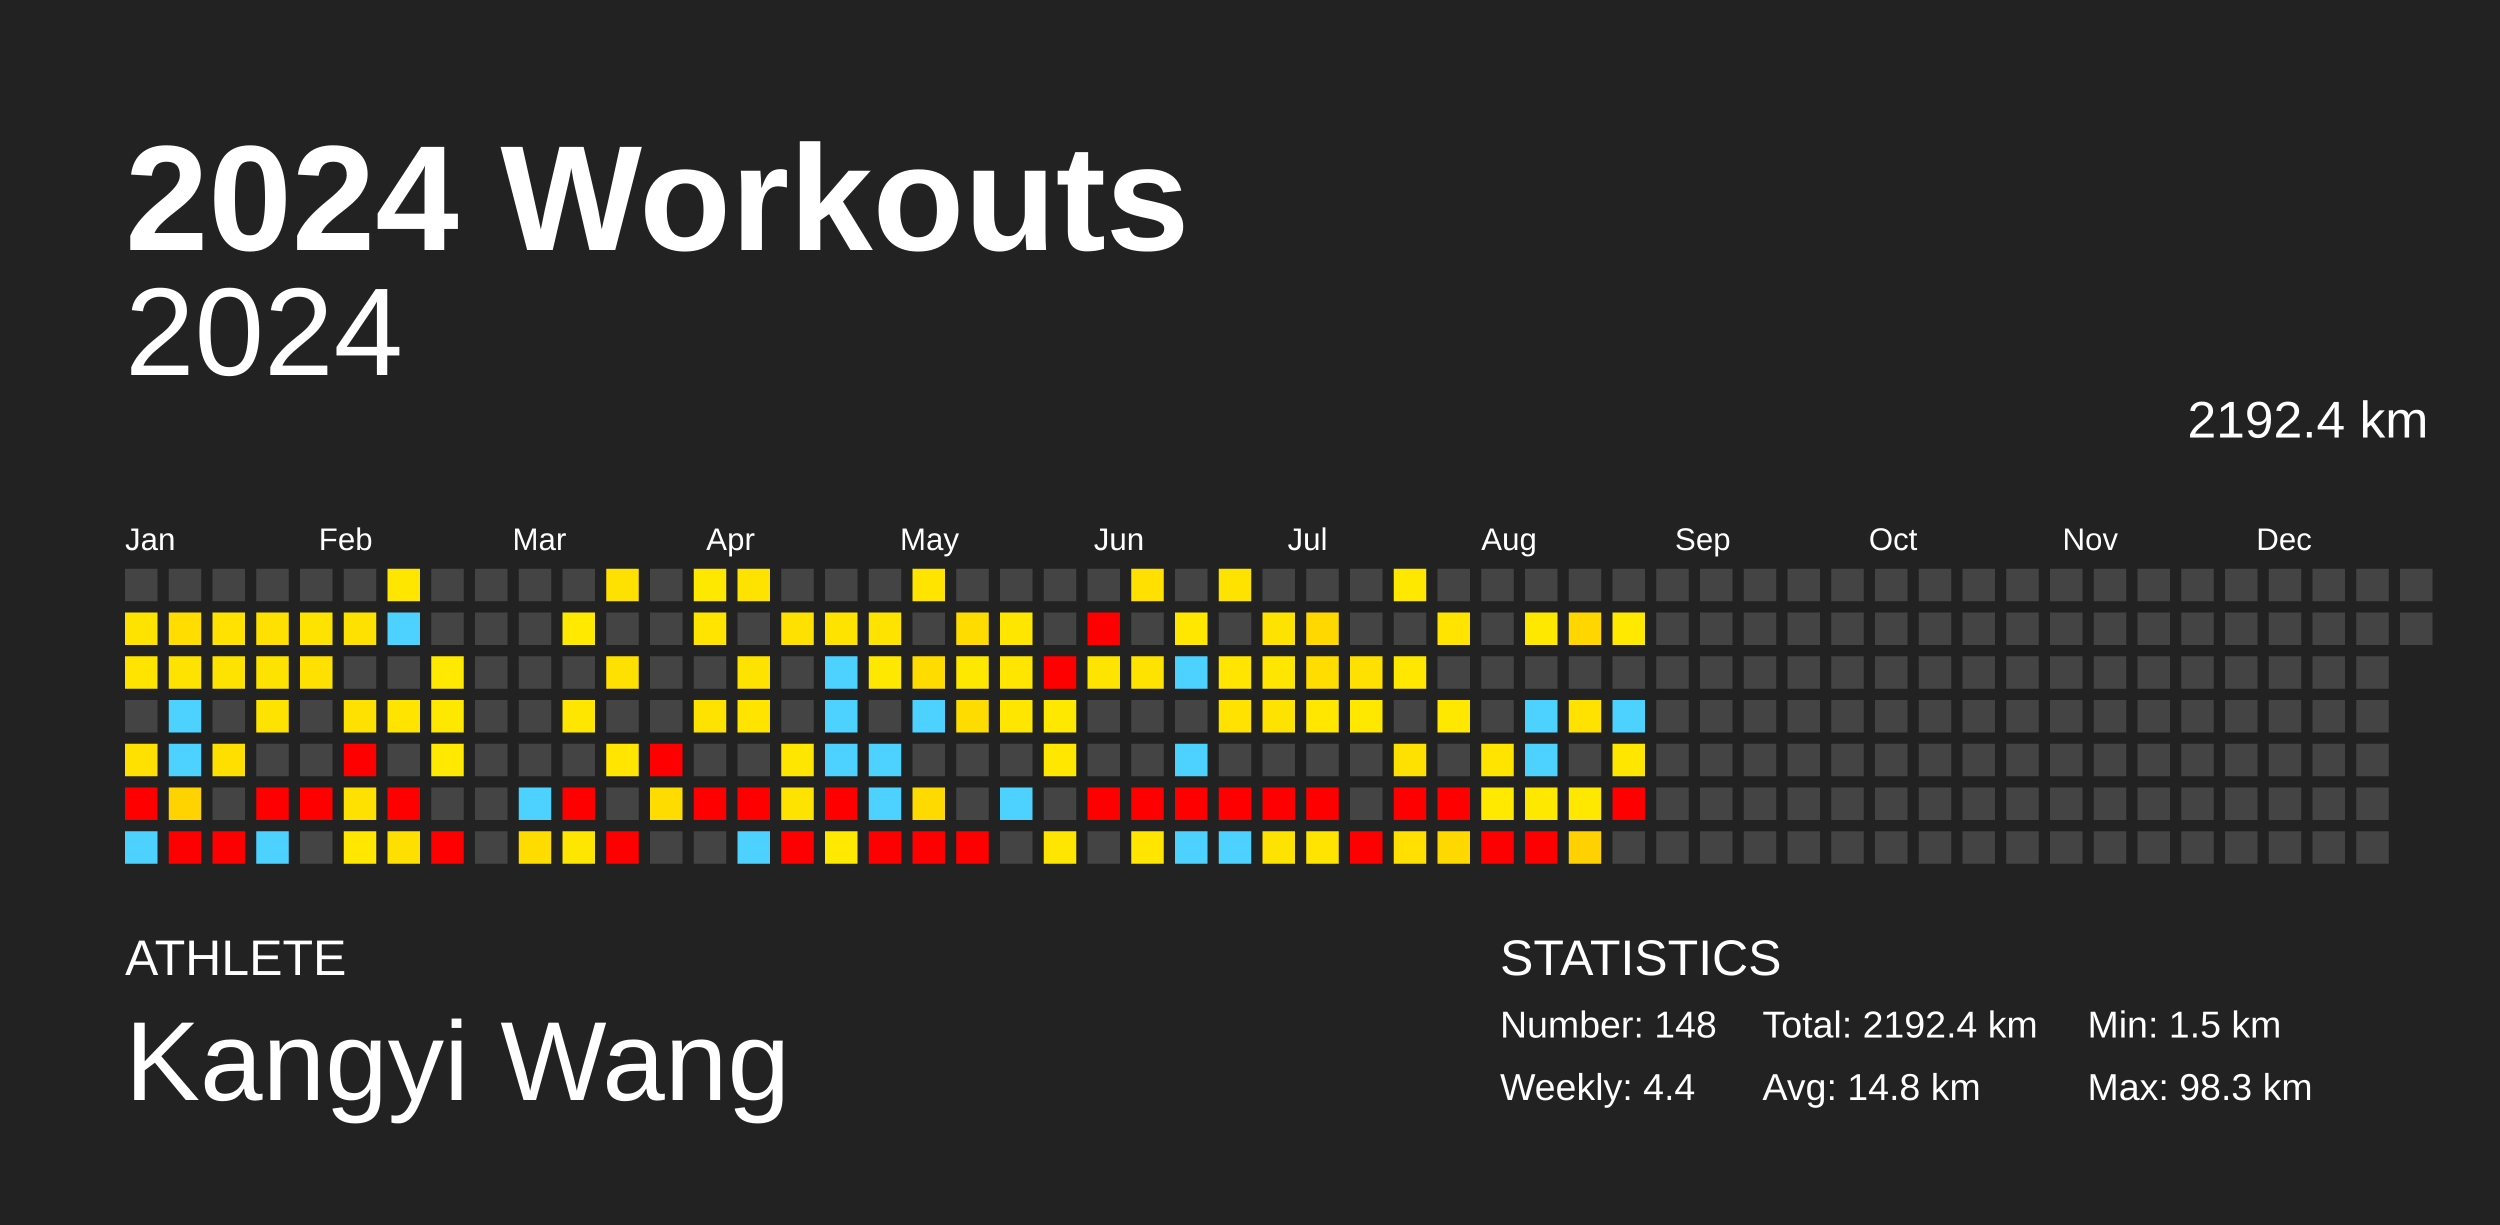
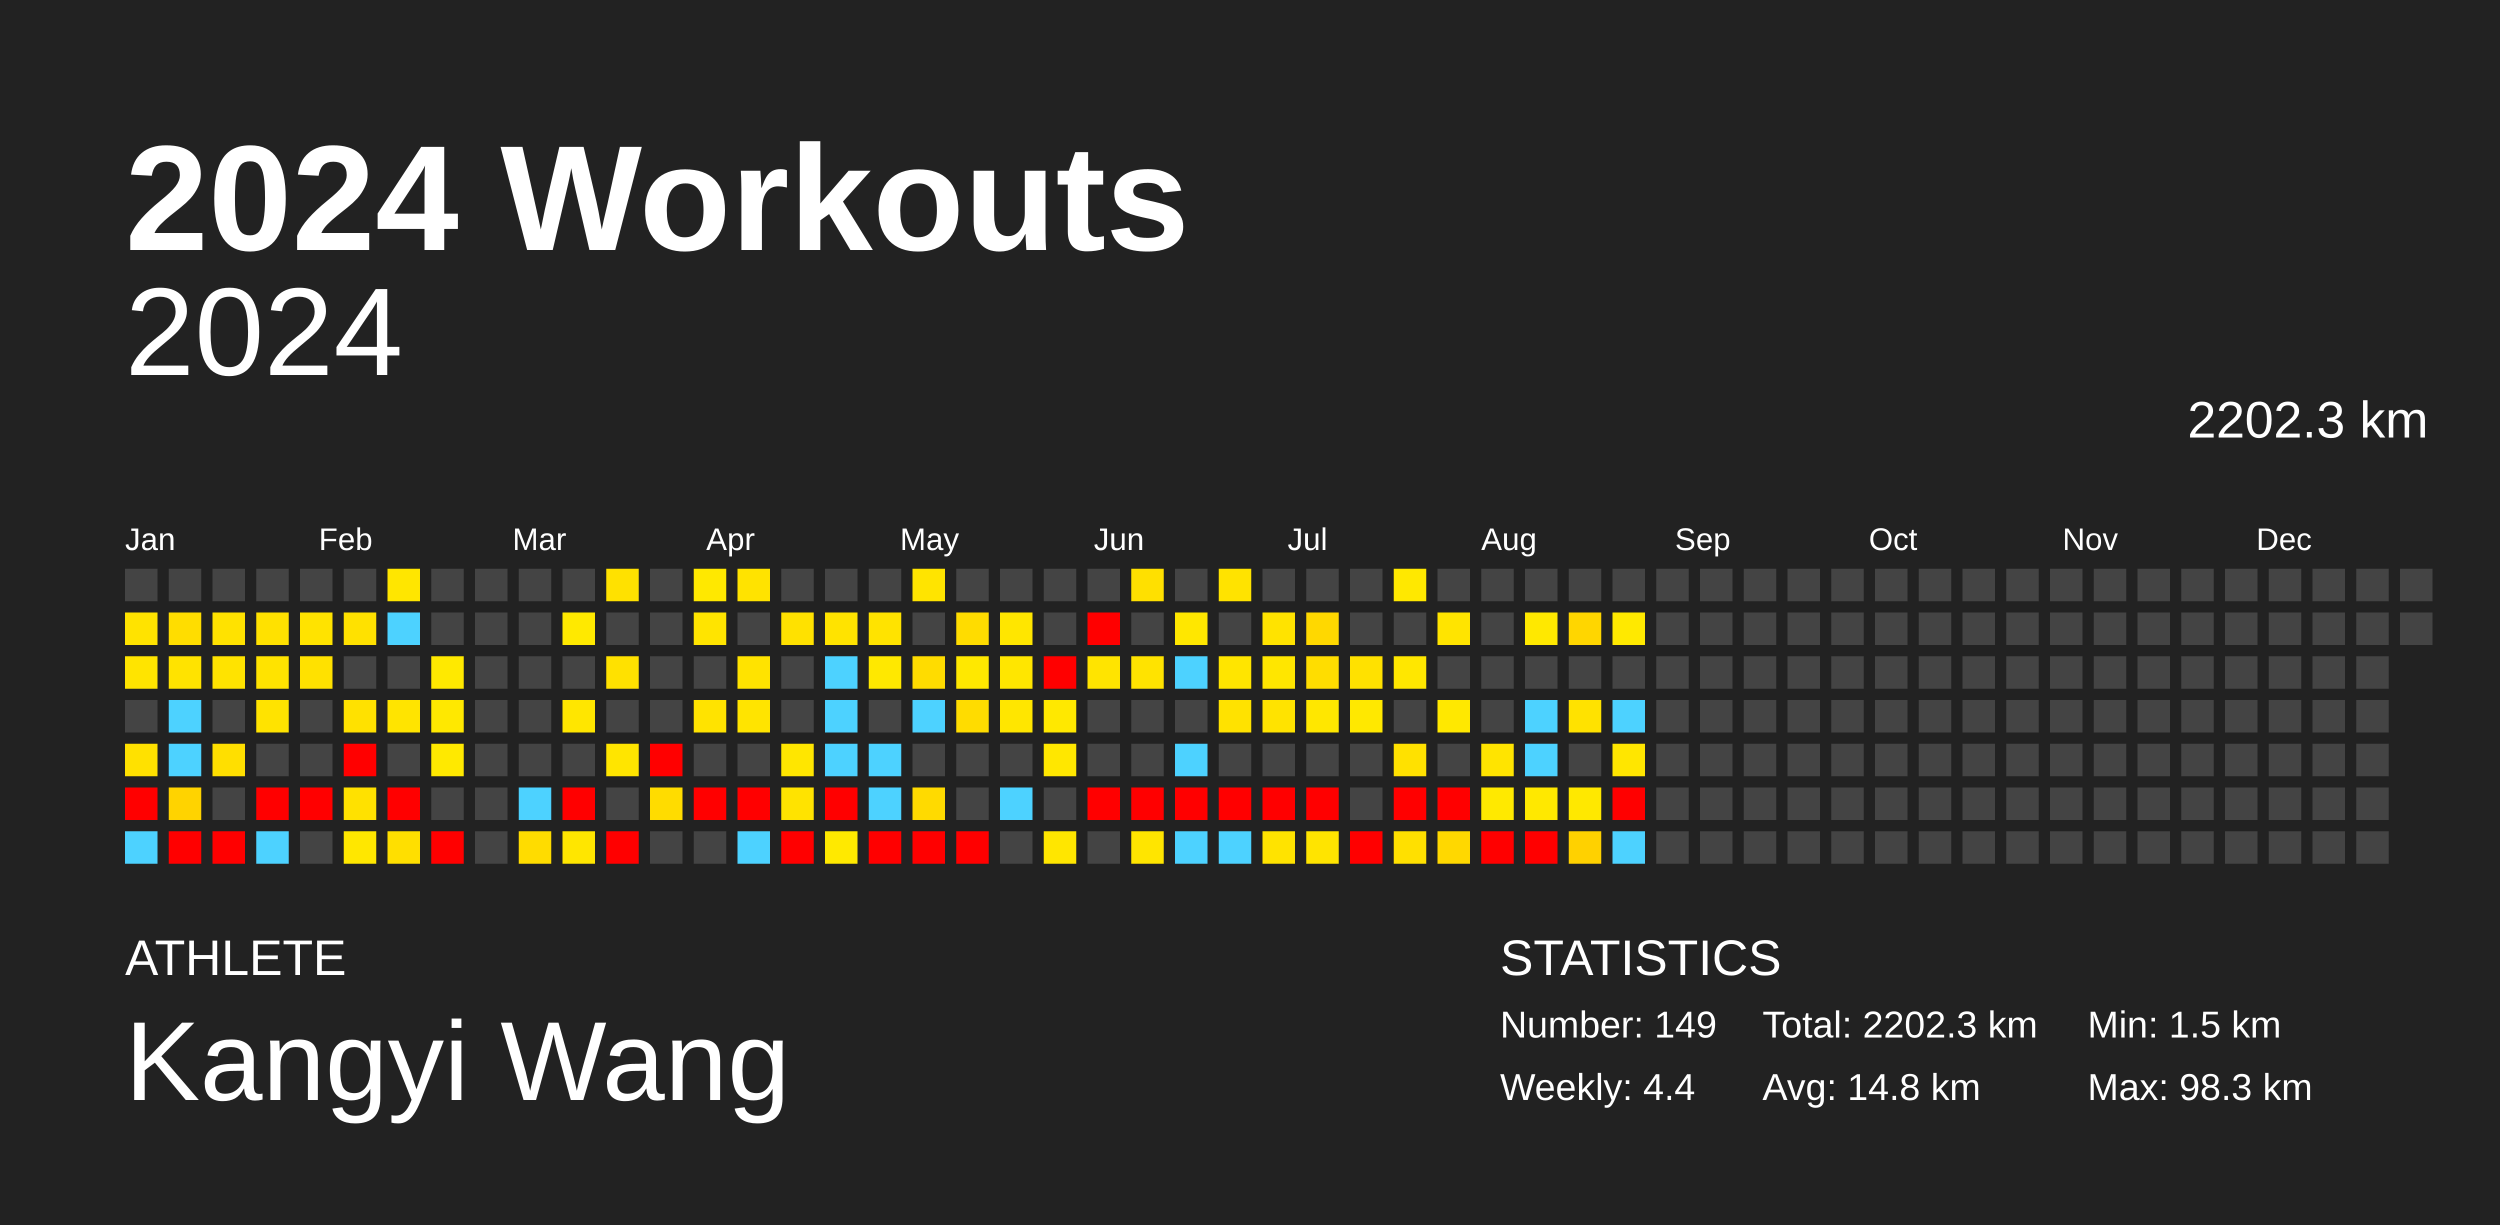
<svg xmlns="http://www.w3.org/2000/svg" baseProfile="full" height="98mm" version="1.1" viewBox="0,0,200,98" width="200mm">
  <defs />
  <rect fill="#222222" height="98" width="200" x="0" y="0" />
  <text fill="#FFFFFF" style="font-size:12px; font-family:Arial; font-weight:bold;" x="10" y="20">2024 Workouts</text>
  <text fill="#FFFFFF" style="font-size:4px; font-family:Arial" x="10" y="78">ATHLETE</text>
  <text fill="#FFFFFF" style="font-size:9px; font-family:Arial" x="10" y="88">Kangyi Wang</text>
  <text fill="#FFFFFF" style="font-size:4px; font-family:Arial" x="120" y="78">STATISTICS</text>
-   <text fill="#FFFFFF" style="font-size:3px; font-family:Arial" x="120" y="83">Number: 148</text>
+   <text fill="#FFFFFF" style="font-size:3px; font-family:Arial" x="120" y="83">Number: 149</text>
  <text fill="#FFFFFF" style="font-size:3px; font-family:Arial" x="120" y="88">Weekly: 4.4</text>
-   <text fill="#FFFFFF" style="font-size:3px; font-family:Arial" x="141" y="83">Total: 2192.4 km</text>
+   <text fill="#FFFFFF" style="font-size:3px; font-family:Arial" x="141" y="83">Total: 2202.3 km</text>
  <text fill="#FFFFFF" style="font-size:3px; font-family:Arial" x="141" y="88">Avg: 14.8 km</text>
  <text fill="#FFFFFF" style="font-size:3px; font-family:Arial" x="167" y="83">Min: 1.5 km</text>
  <text fill="#FFFFFF" style="font-size:3px; font-family:Arial" x="167" y="88">Max: 98.3 km</text>
  <text alignment-baseline="hanging" fill="#FFFFFF" style="font-size:10.0px; font-family:Arial;" x="10" y="30">2024</text>
-   <text alignment-baseline="hanging" fill="#FFFFFF" style="font-size:4.125px; font-family:Arial;" x="175" y="35">2192.4 km</text>
+   <text alignment-baseline="hanging" fill="#FFFFFF" style="font-size:4.125px; font-family:Arial;" x="175" y="35">2202.3 km</text>
  <text fill="#FFFFFF" style="font-size:2.5px; font-family:Arial" x="10.0" y="44">Jan</text>
  <text fill="#FFFFFF" style="font-size:2.5px; font-family:Arial" x="25.5" y="44">Feb</text>
  <text fill="#FFFFFF" style="font-size:2.5px; font-family:Arial" x="41.0" y="44">Mar</text>
  <text fill="#FFFFFF" style="font-size:2.5px; font-family:Arial" x="56.5" y="44">Apr</text>
  <text fill="#FFFFFF" style="font-size:2.5px; font-family:Arial" x="72.0" y="44">May</text>
  <text fill="#FFFFFF" style="font-size:2.5px; font-family:Arial" x="87.5" y="44">Jun</text>
  <text fill="#FFFFFF" style="font-size:2.5px; font-family:Arial" x="103.0" y="44">Jul</text>
  <text fill="#FFFFFF" style="font-size:2.5px; font-family:Arial" x="118.5" y="44">Aug</text>
  <text fill="#FFFFFF" style="font-size:2.5px; font-family:Arial" x="134.0" y="44">Sep</text>
  <text fill="#FFFFFF" style="font-size:2.5px; font-family:Arial" x="149.5" y="44">Oct</text>
  <text fill="#FFFFFF" style="font-size:2.5px; font-family:Arial" x="165.0" y="44">Nov</text>
  <text fill="#FFFFFF" style="font-size:2.5px; font-family:Arial" x="180.5" y="44">Dec</text>
  <rect fill="#444444" height="2.6" width="2.6" x="10.0" y="45.5" />
  <rect fill="#ffe300" height="2.6" width="2.6" x="10.0" y="49.0" />
  <rect fill="#ffe400" height="2.6" width="2.6" x="10.0" y="52.5" />
  <rect fill="#444444" height="2.6" width="2.6" x="10.0" y="56.0" />
  <rect fill="#ffe100" height="2.6" width="2.6" x="10.0" y="59.5" />
  <rect fill="red" height="2.6" width="2.6" x="10.0" y="63.0" />
  <rect fill="#4dd2ff" height="2.6" width="2.6" x="10.0" y="66.5" />
  <rect fill="#444444" height="2.6" width="2.6" x="13.5" y="45.5" />
  <rect fill="#ffdd00" height="2.6" width="2.6" x="13.5" y="49.0" />
  <rect fill="#ffe300" height="2.6" width="2.6" x="13.5" y="52.5" />
  <rect fill="#4dd2ff" height="2.6" width="2.6" x="13.5" y="56.0" />
  <rect fill="#4dd2ff" height="2.6" width="2.6" x="13.5" y="59.5" />
  <rect fill="#ffd300" height="2.6" width="2.6" x="13.5" y="63.0" />
  <rect fill="red" height="2.6" width="2.6" x="13.5" y="66.5" />
  <rect fill="#444444" height="2.6" width="2.6" x="17.0" y="45.5" />
  <rect fill="#ffe200" height="2.6" width="2.6" x="17.0" y="49.0" />
  <rect fill="#ffe300" height="2.6" width="2.6" x="17.0" y="52.5" />
  <rect fill="#444444" height="2.6" width="2.6" x="17.0" y="56.0" />
  <rect fill="#ffdf00" height="2.6" width="2.6" x="17.0" y="59.5" />
  <rect fill="#444444" height="2.6" width="2.6" x="17.0" y="63.0" />
  <rect fill="red" height="2.6" width="2.6" x="17.0" y="66.5" />
  <rect fill="#444444" height="2.6" width="2.6" x="20.5" y="45.5" />
  <rect fill="#ffe100" height="2.6" width="2.6" x="20.5" y="49.0" />
  <rect fill="#ffe300" height="2.6" width="2.6" x="20.5" y="52.5" />
  <rect fill="#ffe300" height="2.6" width="2.6" x="20.5" y="56.0" />
  <rect fill="#444444" height="2.6" width="2.6" x="20.5" y="59.5" />
  <rect fill="red" height="2.6" width="2.6" x="20.5" y="63.0" />
  <rect fill="#4dd2ff" height="2.6" width="2.6" x="20.5" y="66.5" />
  <rect fill="#444444" height="2.6" width="2.6" x="24.0" y="45.5" />
  <rect fill="#ffe300" height="2.6" width="2.6" x="24.0" y="49.0" />
  <rect fill="#ffe100" height="2.6" width="2.6" x="24.0" y="52.5" />
  <rect fill="#444444" height="2.6" width="2.6" x="24.0" y="56.0" />
  <rect fill="#444444" height="2.6" width="2.6" x="24.0" y="59.5" />
  <rect fill="red" height="2.6" width="2.6" x="24.0" y="63.0" />
  <rect fill="#444444" height="2.6" width="2.6" x="24.0" y="66.5" />
  <rect fill="#444444" height="2.6" width="2.6" x="27.5" y="45.5" />
  <rect fill="#ffe100" height="2.6" width="2.6" x="27.5" y="49.0" />
  <rect fill="#444444" height="2.6" width="2.6" x="27.5" y="52.5" />
  <rect fill="#ffe100" height="2.6" width="2.6" x="27.5" y="56.0" />
  <rect fill="red" height="2.6" width="2.6" x="27.5" y="59.5" />
  <rect fill="#ffe100" height="2.6" width="2.6" x="27.5" y="63.0" />
  <rect fill="#ffe700" height="2.6" width="2.6" x="27.5" y="66.5" />
  <rect fill="#ffe600" height="2.6" width="2.6" x="31.0" y="45.5" />
  <rect fill="#4dd2ff" height="2.6" width="2.6" x="31.0" y="49.0" />
  <rect fill="#444444" height="2.6" width="2.6" x="31.0" y="52.5" />
  <rect fill="#ffe400" height="2.6" width="2.6" x="31.0" y="56.0" />
  <rect fill="#444444" height="2.6" width="2.6" x="31.0" y="59.5" />
  <rect fill="red" height="2.6" width="2.6" x="31.0" y="63.0" />
  <rect fill="#ffdf00" height="2.6" width="2.6" x="31.0" y="66.5" />
  <rect fill="#444444" height="2.6" width="2.6" x="34.5" y="45.5" />
  <rect fill="#444444" height="2.6" width="2.6" x="34.5" y="49.0" />
  <rect fill="#ffe900" height="2.6" width="2.6" x="34.5" y="52.5" />
  <rect fill="#ffe800" height="2.6" width="2.6" x="34.5" y="56.0" />
  <rect fill="#ffe900" height="2.6" width="2.6" x="34.5" y="59.5" />
  <rect fill="#444444" height="2.6" width="2.6" x="34.5" y="63.0" />
  <rect fill="red" height="2.6" width="2.6" x="34.5" y="66.5" />
  <rect fill="#444444" height="2.6" width="2.6" x="38.0" y="45.5" />
  <rect fill="#444444" height="2.6" width="2.6" x="38.0" y="49.0" />
  <rect fill="#444444" height="2.6" width="2.6" x="38.0" y="52.5" />
  <rect fill="#444444" height="2.6" width="2.6" x="38.0" y="56.0" />
  <rect fill="#444444" height="2.6" width="2.6" x="38.0" y="59.5" />
  <rect fill="#444444" height="2.6" width="2.6" x="38.0" y="63.0" />
  <rect fill="#444444" height="2.6" width="2.6" x="38.0" y="66.5" />
  <rect fill="#444444" height="2.6" width="2.6" x="41.5" y="45.5" />
  <rect fill="#444444" height="2.6" width="2.6" x="41.5" y="49.0" />
  <rect fill="#444444" height="2.6" width="2.6" x="41.5" y="52.5" />
  <rect fill="#444444" height="2.6" width="2.6" x="41.5" y="56.0" />
  <rect fill="#444444" height="2.6" width="2.6" x="41.5" y="59.5" />
  <rect fill="#4dd2ff" height="2.6" width="2.6" x="41.5" y="63.0" />
  <rect fill="#ffdc00" height="2.6" width="2.6" x="41.5" y="66.5" />
  <rect fill="#444444" height="2.6" width="2.6" x="45.0" y="45.5" />
  <rect fill="#ffe900" height="2.6" width="2.6" x="45.0" y="49.0" />
  <rect fill="#444444" height="2.6" width="2.6" x="45.0" y="52.5" />
  <rect fill="#ffe600" height="2.6" width="2.6" x="45.0" y="56.0" />
  <rect fill="#444444" height="2.6" width="2.6" x="45.0" y="59.5" />
  <rect fill="red" height="2.6" width="2.6" x="45.0" y="63.0" />
  <rect fill="#ffe600" height="2.6" width="2.6" x="45.0" y="66.5" />
  <rect fill="#ffe100" height="2.6" width="2.6" x="48.5" y="45.5" />
  <rect fill="#444444" height="2.6" width="2.6" x="48.5" y="49.0" />
  <rect fill="#ffe100" height="2.6" width="2.6" x="48.5" y="52.5" />
  <rect fill="#444444" height="2.6" width="2.6" x="48.5" y="56.0" />
  <rect fill="#ffe500" height="2.6" width="2.6" x="48.5" y="59.5" />
  <rect fill="#444444" height="2.6" width="2.6" x="48.5" y="63.0" />
  <rect fill="red" height="2.6" width="2.6" x="48.5" y="66.5" />
  <rect fill="#444444" height="2.6" width="2.6" x="52.0" y="45.5" />
  <rect fill="#444444" height="2.6" width="2.6" x="52.0" y="49.0" />
  <rect fill="#444444" height="2.6" width="2.6" x="52.0" y="52.5" />
  <rect fill="#444444" height="2.6" width="2.6" x="52.0" y="56.0" />
  <rect fill="red" height="2.6" width="2.6" x="52.0" y="59.5" />
  <rect fill="#ffdc00" height="2.6" width="2.6" x="52.0" y="63.0" />
  <rect fill="#444444" height="2.6" width="2.6" x="52.0" y="66.5" />
  <rect fill="#ffe800" height="2.6" width="2.6" x="55.5" y="45.5" />
  <rect fill="#ffe400" height="2.6" width="2.6" x="55.5" y="49.0" />
  <rect fill="#444444" height="2.6" width="2.6" x="55.5" y="52.5" />
  <rect fill="#ffe300" height="2.6" width="2.6" x="55.5" y="56.0" />
  <rect fill="#444444" height="2.6" width="2.6" x="55.5" y="59.5" />
  <rect fill="red" height="2.6" width="2.6" x="55.5" y="63.0" />
  <rect fill="#444444" height="2.6" width="2.6" x="55.5" y="66.5" />
  <rect fill="#ffe300" height="2.6" width="2.6" x="59.0" y="45.5" />
  <rect fill="#444444" height="2.6" width="2.6" x="59.0" y="49.0" />
  <rect fill="#ffe300" height="2.6" width="2.6" x="59.0" y="52.5" />
  <rect fill="#ffe400" height="2.6" width="2.6" x="59.0" y="56.0" />
  <rect fill="#444444" height="2.6" width="2.6" x="59.0" y="59.5" />
  <rect fill="red" height="2.6" width="2.6" x="59.0" y="63.0" />
  <rect fill="#4dd2ff" height="2.6" width="2.6" x="59.0" y="66.5" />
  <rect fill="#444444" height="2.6" width="2.6" x="62.5" y="45.5" />
  <rect fill="#ffe100" height="2.6" width="2.6" x="62.5" y="49.0" />
  <rect fill="#444444" height="2.6" width="2.6" x="62.5" y="52.5" />
  <rect fill="#444444" height="2.6" width="2.6" x="62.5" y="56.0" />
  <rect fill="#ffe600" height="2.6" width="2.6" x="62.5" y="59.5" />
  <rect fill="#ffe300" height="2.6" width="2.6" x="62.5" y="63.0" />
  <rect fill="red" height="2.6" width="2.6" x="62.5" y="66.5" />
  <rect fill="#444444" height="2.6" width="2.6" x="66.0" y="45.5" />
  <rect fill="#ffe300" height="2.6" width="2.6" x="66.0" y="49.0" />
  <rect fill="#4dd2ff" height="2.6" width="2.6" x="66.0" y="52.5" />
  <rect fill="#4dd2ff" height="2.6" width="2.6" x="66.0" y="56.0" />
  <rect fill="#4dd2ff" height="2.6" width="2.6" x="66.0" y="59.5" />
  <rect fill="red" height="2.6" width="2.6" x="66.0" y="63.0" />
  <rect fill="#ffe900" height="2.6" width="2.6" x="66.0" y="66.5" />
  <rect fill="#444444" height="2.6" width="2.6" x="69.5" y="45.5" />
  <rect fill="#ffe300" height="2.6" width="2.6" x="69.5" y="49.0" />
  <rect fill="#ffe800" height="2.6" width="2.6" x="69.5" y="52.5" />
  <rect fill="#444444" height="2.6" width="2.6" x="69.5" y="56.0" />
  <rect fill="#4dd2ff" height="2.6" width="2.6" x="69.5" y="59.5" />
  <rect fill="#4dd2ff" height="2.6" width="2.6" x="69.5" y="63.0" />
  <rect fill="red" height="2.6" width="2.6" x="69.5" y="66.5" />
  <rect fill="#ffe400" height="2.6" width="2.6" x="73.0" y="45.5" />
  <rect fill="#444444" height="2.6" width="2.6" x="73.0" y="49.0" />
  <rect fill="#ffdc00" height="2.6" width="2.6" x="73.0" y="52.5" />
  <rect fill="#4dd2ff" height="2.6" width="2.6" x="73.0" y="56.0" />
  <rect fill="#444444" height="2.6" width="2.6" x="73.0" y="59.5" />
  <rect fill="#ffda00" height="2.6" width="2.6" x="73.0" y="63.0" />
  <rect fill="red" height="2.6" width="2.6" x="73.0" y="66.5" />
  <rect fill="#444444" height="2.6" width="2.6" x="76.5" y="45.5" />
  <rect fill="#ffdc00" height="2.6" width="2.6" x="76.5" y="49.0" />
  <rect fill="#ffe800" height="2.6" width="2.6" x="76.5" y="52.5" />
  <rect fill="#ffdc00" height="2.6" width="2.6" x="76.5" y="56.0" />
  <rect fill="#444444" height="2.6" width="2.6" x="76.5" y="59.5" />
  <rect fill="#444444" height="2.6" width="2.6" x="76.5" y="63.0" />
  <rect fill="red" height="2.6" width="2.6" x="76.5" y="66.5" />
  <rect fill="#444444" height="2.6" width="2.6" x="80.0" y="45.5" />
  <rect fill="#ffe600" height="2.6" width="2.6" x="80.0" y="49.0" />
  <rect fill="#ffe600" height="2.6" width="2.6" x="80.0" y="52.5" />
  <rect fill="#ffe600" height="2.6" width="2.6" x="80.0" y="56.0" />
  <rect fill="#444444" height="2.6" width="2.6" x="80.0" y="59.5" />
  <rect fill="#4dd2ff" height="2.6" width="2.6" x="80.0" y="63.0" />
  <rect fill="#444444" height="2.6" width="2.6" x="80.0" y="66.5" />
  <rect fill="#444444" height="2.6" width="2.6" x="83.5" y="45.5" />
  <rect fill="#444444" height="2.6" width="2.6" x="83.5" y="49.0" />
  <rect fill="red" height="2.6" width="2.6" x="83.5" y="52.5" />
  <rect fill="#ffe800" height="2.6" width="2.6" x="83.5" y="56.0" />
  <rect fill="#ffe700" height="2.6" width="2.6" x="83.5" y="59.5" />
  <rect fill="#444444" height="2.6" width="2.6" x="83.5" y="63.0" />
  <rect fill="#ffe600" height="2.6" width="2.6" x="83.5" y="66.5" />
  <rect fill="#444444" height="2.6" width="2.6" x="87.0" y="45.5" />
  <rect fill="red" height="2.6" width="2.6" x="87.0" y="49.0" />
  <rect fill="#ffe400" height="2.6" width="2.6" x="87.0" y="52.5" />
  <rect fill="#444444" height="2.6" width="2.6" x="87.0" y="56.0" />
  <rect fill="#444444" height="2.6" width="2.6" x="87.0" y="59.5" />
  <rect fill="red" height="2.6" width="2.6" x="87.0" y="63.0" />
  <rect fill="#444444" height="2.6" width="2.6" x="87.0" y="66.5" />
  <rect fill="#ffe000" height="2.6" width="2.6" x="90.5" y="45.5" />
  <rect fill="#444444" height="2.6" width="2.6" x="90.5" y="49.0" />
  <rect fill="#ffe300" height="2.6" width="2.6" x="90.5" y="52.5" />
  <rect fill="#444444" height="2.6" width="2.6" x="90.5" y="56.0" />
  <rect fill="#444444" height="2.6" width="2.6" x="90.5" y="59.5" />
  <rect fill="red" height="2.6" width="2.6" x="90.5" y="63.0" />
  <rect fill="#ffe500" height="2.6" width="2.6" x="90.5" y="66.5" />
  <rect fill="#444444" height="2.6" width="2.6" x="94.0" y="45.5" />
  <rect fill="#ffe700" height="2.6" width="2.6" x="94.0" y="49.0" />
  <rect fill="#4dd2ff" height="2.6" width="2.6" x="94.0" y="52.5" />
  <rect fill="#444444" height="2.6" width="2.6" x="94.0" y="56.0" />
  <rect fill="#4dd2ff" height="2.6" width="2.6" x="94.0" y="59.5" />
  <rect fill="red" height="2.6" width="2.6" x="94.0" y="63.0" />
  <rect fill="#4dd2ff" height="2.6" width="2.6" x="94.0" y="66.5" />
  <rect fill="#ffe300" height="2.6" width="2.6" x="97.5" y="45.5" />
  <rect fill="#444444" height="2.6" width="2.6" x="97.5" y="49.0" />
  <rect fill="#ffe500" height="2.6" width="2.6" x="97.5" y="52.5" />
  <rect fill="#ffe200" height="2.6" width="2.6" x="97.5" y="56.0" />
  <rect fill="#444444" height="2.6" width="2.6" x="97.5" y="59.5" />
  <rect fill="red" height="2.6" width="2.6" x="97.5" y="63.0" />
  <rect fill="#4dd2ff" height="2.6" width="2.6" x="97.5" y="66.5" />
  <rect fill="#444444" height="2.6" width="2.6" x="101.0" y="45.5" />
  <rect fill="#ffe300" height="2.6" width="2.6" x="101.0" y="49.0" />
  <rect fill="#ffe600" height="2.6" width="2.6" x="101.0" y="52.5" />
  <rect fill="#ffe300" height="2.6" width="2.6" x="101.0" y="56.0" />
  <rect fill="#444444" height="2.6" width="2.6" x="101.0" y="59.5" />
  <rect fill="red" height="2.6" width="2.6" x="101.0" y="63.0" />
  <rect fill="#ffe300" height="2.6" width="2.6" x="101.0" y="66.5" />
  <rect fill="#444444" height="2.6" width="2.6" x="104.5" y="45.5" />
  <rect fill="#ffd800" height="2.6" width="2.6" x="104.5" y="49.0" />
  <rect fill="#ffdd00" height="2.6" width="2.6" x="104.5" y="52.5" />
  <rect fill="#ffe700" height="2.6" width="2.6" x="104.5" y="56.0" />
  <rect fill="#444444" height="2.6" width="2.6" x="104.5" y="59.5" />
  <rect fill="red" height="2.6" width="2.6" x="104.5" y="63.0" />
  <rect fill="#ffe400" height="2.6" width="2.6" x="104.5" y="66.5" />
  <rect fill="#444444" height="2.6" width="2.6" x="108.0" y="45.5" />
  <rect fill="#444444" height="2.6" width="2.6" x="108.0" y="49.0" />
  <rect fill="#ffe100" height="2.6" width="2.6" x="108.0" y="52.5" />
  <rect fill="#ffe800" height="2.6" width="2.6" x="108.0" y="56.0" />
  <rect fill="#444444" height="2.6" width="2.6" x="108.0" y="59.5" />
  <rect fill="#444444" height="2.6" width="2.6" x="108.0" y="63.0" />
  <rect fill="red" height="2.6" width="2.6" x="108.0" y="66.5" />
  <rect fill="#ffe800" height="2.6" width="2.6" x="111.5" y="45.5" />
  <rect fill="#444444" height="2.6" width="2.6" x="111.5" y="49.0" />
  <rect fill="#ffe700" height="2.6" width="2.6" x="111.5" y="52.5" />
  <rect fill="#444444" height="2.6" width="2.6" x="111.5" y="56.0" />
  <rect fill="#ffe100" height="2.6" width="2.6" x="111.5" y="59.5" />
  <rect fill="red" height="2.6" width="2.6" x="111.5" y="63.0" />
  <rect fill="#ffe000" height="2.6" width="2.6" x="111.5" y="66.5" />
  <rect fill="#444444" height="2.6" width="2.6" x="115.0" y="45.5" />
  <rect fill="#ffe400" height="2.6" width="2.6" x="115.0" y="49.0" />
  <rect fill="#444444" height="2.6" width="2.6" x="115.0" y="52.5" />
  <rect fill="#ffe800" height="2.6" width="2.6" x="115.0" y="56.0" />
  <rect fill="#444444" height="2.6" width="2.6" x="115.0" y="59.5" />
  <rect fill="red" height="2.6" width="2.6" x="115.0" y="63.0" />
  <rect fill="#ffd800" height="2.6" width="2.6" x="115.0" y="66.5" />
  <rect fill="#444444" height="2.6" width="2.6" x="118.5" y="45.5" />
  <rect fill="#444444" height="2.6" width="2.6" x="118.5" y="49.0" />
  <rect fill="#444444" height="2.6" width="2.6" x="118.5" y="52.5" />
  <rect fill="#444444" height="2.6" width="2.6" x="118.5" y="56.0" />
  <rect fill="#ffe400" height="2.6" width="2.6" x="118.5" y="59.5" />
  <rect fill="#ffe900" height="2.6" width="2.6" x="118.5" y="63.0" />
  <rect fill="red" height="2.6" width="2.6" x="118.5" y="66.5" />
  <rect fill="#444444" height="2.6" width="2.6" x="122.0" y="45.5" />
  <rect fill="#ffe800" height="2.6" width="2.6" x="122.0" y="49.0" />
  <rect fill="#444444" height="2.6" width="2.6" x="122.0" y="52.5" />
  <rect fill="#4dd2ff" height="2.6" width="2.6" x="122.0" y="56.0" />
  <rect fill="#4dd2ff" height="2.6" width="2.6" x="122.0" y="59.5" />
  <rect fill="#ffe800" height="2.6" width="2.6" x="122.0" y="63.0" />
  <rect fill="red" height="2.6" width="2.6" x="122.0" y="66.5" />
  <rect fill="#444444" height="2.6" width="2.6" x="125.5" y="45.5" />
  <rect fill="#ffd600" height="2.6" width="2.6" x="125.5" y="49.0" />
  <rect fill="#444444" height="2.6" width="2.6" x="125.5" y="52.5" />
  <rect fill="#ffe200" height="2.6" width="2.6" x="125.5" y="56.0" />
  <rect fill="#444444" height="2.6" width="2.6" x="125.5" y="59.5" />
  <rect fill="#ffe800" height="2.6" width="2.6" x="125.5" y="63.0" />
  <rect fill="#ffd100" height="2.6" width="2.6" x="125.5" y="66.5" />
  <rect fill="#444444" height="2.6" width="2.6" x="129.0" y="45.5" />
  <rect fill="#ffe900" height="2.6" width="2.6" x="129.0" y="49.0" />
  <rect fill="#444444" height="2.6" width="2.6" x="129.0" y="52.5" />
  <rect fill="#4dd2ff" height="2.6" width="2.6" x="129.0" y="56.0" />
  <rect fill="#ffe600" height="2.6" width="2.6" x="129.0" y="59.5" />
  <rect fill="red" height="2.6" width="2.6" x="129.0" y="63.0" />
-   <rect fill="#444444" height="2.6" width="2.6" x="129.0" y="66.5" />
+   <rect fill="#4dd2ff" height="2.6" width="2.6" x="129.0" y="66.5" />
  <rect fill="#444444" height="2.6" width="2.6" x="132.5" y="45.5" />
  <rect fill="#444444" height="2.6" width="2.6" x="132.5" y="49.0" />
  <rect fill="#444444" height="2.6" width="2.6" x="132.5" y="52.5" />
  <rect fill="#444444" height="2.6" width="2.6" x="132.5" y="56.0" />
  <rect fill="#444444" height="2.6" width="2.6" x="132.5" y="59.5" />
  <rect fill="#444444" height="2.6" width="2.6" x="132.5" y="63.0" />
  <rect fill="#444444" height="2.6" width="2.6" x="132.5" y="66.5" />
  <rect fill="#444444" height="2.6" width="2.6" x="136.0" y="45.5" />
  <rect fill="#444444" height="2.6" width="2.6" x="136.0" y="49.0" />
  <rect fill="#444444" height="2.6" width="2.6" x="136.0" y="52.5" />
  <rect fill="#444444" height="2.6" width="2.6" x="136.0" y="56.0" />
  <rect fill="#444444" height="2.6" width="2.6" x="136.0" y="59.5" />
  <rect fill="#444444" height="2.6" width="2.6" x="136.0" y="63.0" />
  <rect fill="#444444" height="2.6" width="2.6" x="136.0" y="66.5" />
  <rect fill="#444444" height="2.6" width="2.6" x="139.5" y="45.5" />
  <rect fill="#444444" height="2.6" width="2.6" x="139.5" y="49.0" />
  <rect fill="#444444" height="2.6" width="2.6" x="139.5" y="52.5" />
  <rect fill="#444444" height="2.6" width="2.6" x="139.5" y="56.0" />
  <rect fill="#444444" height="2.6" width="2.6" x="139.5" y="59.5" />
  <rect fill="#444444" height="2.6" width="2.6" x="139.5" y="63.0" />
  <rect fill="#444444" height="2.6" width="2.6" x="139.5" y="66.5" />
  <rect fill="#444444" height="2.6" width="2.6" x="143.0" y="45.5" />
  <rect fill="#444444" height="2.6" width="2.6" x="143.0" y="49.0" />
  <rect fill="#444444" height="2.6" width="2.6" x="143.0" y="52.5" />
  <rect fill="#444444" height="2.6" width="2.6" x="143.0" y="56.0" />
  <rect fill="#444444" height="2.6" width="2.6" x="143.0" y="59.5" />
  <rect fill="#444444" height="2.6" width="2.6" x="143.0" y="63.0" />
  <rect fill="#444444" height="2.6" width="2.6" x="143.0" y="66.5" />
  <rect fill="#444444" height="2.6" width="2.6" x="146.5" y="45.5" />
  <rect fill="#444444" height="2.6" width="2.6" x="146.5" y="49.0" />
  <rect fill="#444444" height="2.6" width="2.6" x="146.5" y="52.5" />
  <rect fill="#444444" height="2.6" width="2.6" x="146.5" y="56.0" />
  <rect fill="#444444" height="2.6" width="2.6" x="146.5" y="59.5" />
  <rect fill="#444444" height="2.6" width="2.6" x="146.5" y="63.0" />
  <rect fill="#444444" height="2.6" width="2.6" x="146.5" y="66.5" />
  <rect fill="#444444" height="2.6" width="2.6" x="150.0" y="45.5" />
  <rect fill="#444444" height="2.6" width="2.6" x="150.0" y="49.0" />
  <rect fill="#444444" height="2.6" width="2.6" x="150.0" y="52.5" />
  <rect fill="#444444" height="2.6" width="2.6" x="150.0" y="56.0" />
  <rect fill="#444444" height="2.6" width="2.6" x="150.0" y="59.5" />
  <rect fill="#444444" height="2.6" width="2.6" x="150.0" y="63.0" />
  <rect fill="#444444" height="2.6" width="2.6" x="150.0" y="66.5" />
  <rect fill="#444444" height="2.6" width="2.6" x="153.5" y="45.5" />
  <rect fill="#444444" height="2.6" width="2.6" x="153.5" y="49.0" />
  <rect fill="#444444" height="2.6" width="2.6" x="153.5" y="52.5" />
  <rect fill="#444444" height="2.6" width="2.6" x="153.5" y="56.0" />
  <rect fill="#444444" height="2.6" width="2.6" x="153.5" y="59.5" />
  <rect fill="#444444" height="2.6" width="2.6" x="153.5" y="63.0" />
  <rect fill="#444444" height="2.6" width="2.6" x="153.5" y="66.5" />
  <rect fill="#444444" height="2.6" width="2.6" x="157.0" y="45.5" />
  <rect fill="#444444" height="2.6" width="2.6" x="157.0" y="49.0" />
  <rect fill="#444444" height="2.6" width="2.6" x="157.0" y="52.5" />
  <rect fill="#444444" height="2.6" width="2.6" x="157.0" y="56.0" />
  <rect fill="#444444" height="2.6" width="2.6" x="157.0" y="59.5" />
  <rect fill="#444444" height="2.6" width="2.6" x="157.0" y="63.0" />
  <rect fill="#444444" height="2.6" width="2.6" x="157.0" y="66.5" />
  <rect fill="#444444" height="2.6" width="2.6" x="160.5" y="45.5" />
  <rect fill="#444444" height="2.6" width="2.6" x="160.5" y="49.0" />
  <rect fill="#444444" height="2.6" width="2.6" x="160.5" y="52.5" />
  <rect fill="#444444" height="2.6" width="2.6" x="160.5" y="56.0" />
  <rect fill="#444444" height="2.6" width="2.6" x="160.5" y="59.5" />
  <rect fill="#444444" height="2.6" width="2.6" x="160.5" y="63.0" />
  <rect fill="#444444" height="2.6" width="2.6" x="160.5" y="66.5" />
  <rect fill="#444444" height="2.6" width="2.6" x="164.0" y="45.5" />
  <rect fill="#444444" height="2.6" width="2.6" x="164.0" y="49.0" />
  <rect fill="#444444" height="2.6" width="2.6" x="164.0" y="52.5" />
  <rect fill="#444444" height="2.6" width="2.6" x="164.0" y="56.0" />
  <rect fill="#444444" height="2.6" width="2.6" x="164.0" y="59.5" />
  <rect fill="#444444" height="2.6" width="2.6" x="164.0" y="63.0" />
  <rect fill="#444444" height="2.6" width="2.6" x="164.0" y="66.5" />
  <rect fill="#444444" height="2.6" width="2.6" x="167.5" y="45.5" />
  <rect fill="#444444" height="2.6" width="2.6" x="167.5" y="49.0" />
  <rect fill="#444444" height="2.6" width="2.6" x="167.5" y="52.5" />
  <rect fill="#444444" height="2.6" width="2.6" x="167.5" y="56.0" />
  <rect fill="#444444" height="2.6" width="2.6" x="167.5" y="59.5" />
  <rect fill="#444444" height="2.6" width="2.6" x="167.5" y="63.0" />
  <rect fill="#444444" height="2.6" width="2.6" x="167.5" y="66.5" />
  <rect fill="#444444" height="2.6" width="2.6" x="171.0" y="45.5" />
  <rect fill="#444444" height="2.6" width="2.6" x="171.0" y="49.0" />
  <rect fill="#444444" height="2.6" width="2.6" x="171.0" y="52.5" />
  <rect fill="#444444" height="2.6" width="2.6" x="171.0" y="56.0" />
  <rect fill="#444444" height="2.6" width="2.6" x="171.0" y="59.5" />
  <rect fill="#444444" height="2.6" width="2.6" x="171.0" y="63.0" />
  <rect fill="#444444" height="2.6" width="2.6" x="171.0" y="66.5" />
  <rect fill="#444444" height="2.6" width="2.6" x="174.5" y="45.5" />
  <rect fill="#444444" height="2.6" width="2.6" x="174.5" y="49.0" />
  <rect fill="#444444" height="2.6" width="2.6" x="174.5" y="52.5" />
  <rect fill="#444444" height="2.6" width="2.6" x="174.5" y="56.0" />
  <rect fill="#444444" height="2.6" width="2.6" x="174.5" y="59.5" />
  <rect fill="#444444" height="2.6" width="2.6" x="174.5" y="63.0" />
  <rect fill="#444444" height="2.6" width="2.6" x="174.5" y="66.5" />
  <rect fill="#444444" height="2.6" width="2.6" x="178.0" y="45.5" />
  <rect fill="#444444" height="2.6" width="2.6" x="178.0" y="49.0" />
  <rect fill="#444444" height="2.6" width="2.6" x="178.0" y="52.5" />
  <rect fill="#444444" height="2.6" width="2.6" x="178.0" y="56.0" />
  <rect fill="#444444" height="2.6" width="2.6" x="178.0" y="59.5" />
  <rect fill="#444444" height="2.6" width="2.6" x="178.0" y="63.0" />
  <rect fill="#444444" height="2.6" width="2.6" x="178.0" y="66.5" />
  <rect fill="#444444" height="2.6" width="2.6" x="181.5" y="45.5" />
  <rect fill="#444444" height="2.6" width="2.6" x="181.5" y="49.0" />
  <rect fill="#444444" height="2.6" width="2.6" x="181.5" y="52.5" />
  <rect fill="#444444" height="2.6" width="2.6" x="181.5" y="56.0" />
  <rect fill="#444444" height="2.6" width="2.6" x="181.5" y="59.5" />
  <rect fill="#444444" height="2.6" width="2.6" x="181.5" y="63.0" />
  <rect fill="#444444" height="2.6" width="2.6" x="181.5" y="66.5" />
  <rect fill="#444444" height="2.6" width="2.6" x="185.0" y="45.5" />
  <rect fill="#444444" height="2.6" width="2.6" x="185.0" y="49.0" />
  <rect fill="#444444" height="2.6" width="2.6" x="185.0" y="52.5" />
  <rect fill="#444444" height="2.6" width="2.6" x="185.0" y="56.0" />
  <rect fill="#444444" height="2.6" width="2.6" x="185.0" y="59.5" />
  <rect fill="#444444" height="2.6" width="2.6" x="185.0" y="63.0" />
  <rect fill="#444444" height="2.6" width="2.6" x="185.0" y="66.5" />
  <rect fill="#444444" height="2.6" width="2.6" x="188.5" y="45.5" />
  <rect fill="#444444" height="2.6" width="2.6" x="188.5" y="49.0" />
  <rect fill="#444444" height="2.6" width="2.6" x="188.5" y="52.5" />
  <rect fill="#444444" height="2.6" width="2.6" x="188.5" y="56.0" />
  <rect fill="#444444" height="2.6" width="2.6" x="188.5" y="59.5" />
  <rect fill="#444444" height="2.6" width="2.6" x="188.5" y="63.0" />
  <rect fill="#444444" height="2.6" width="2.6" x="188.5" y="66.5" />
  <rect fill="#444444" height="2.6" width="2.6" x="192.0" y="45.5" />
  <rect fill="#444444" height="2.6" width="2.6" x="192.0" y="49.0" />
</svg>
